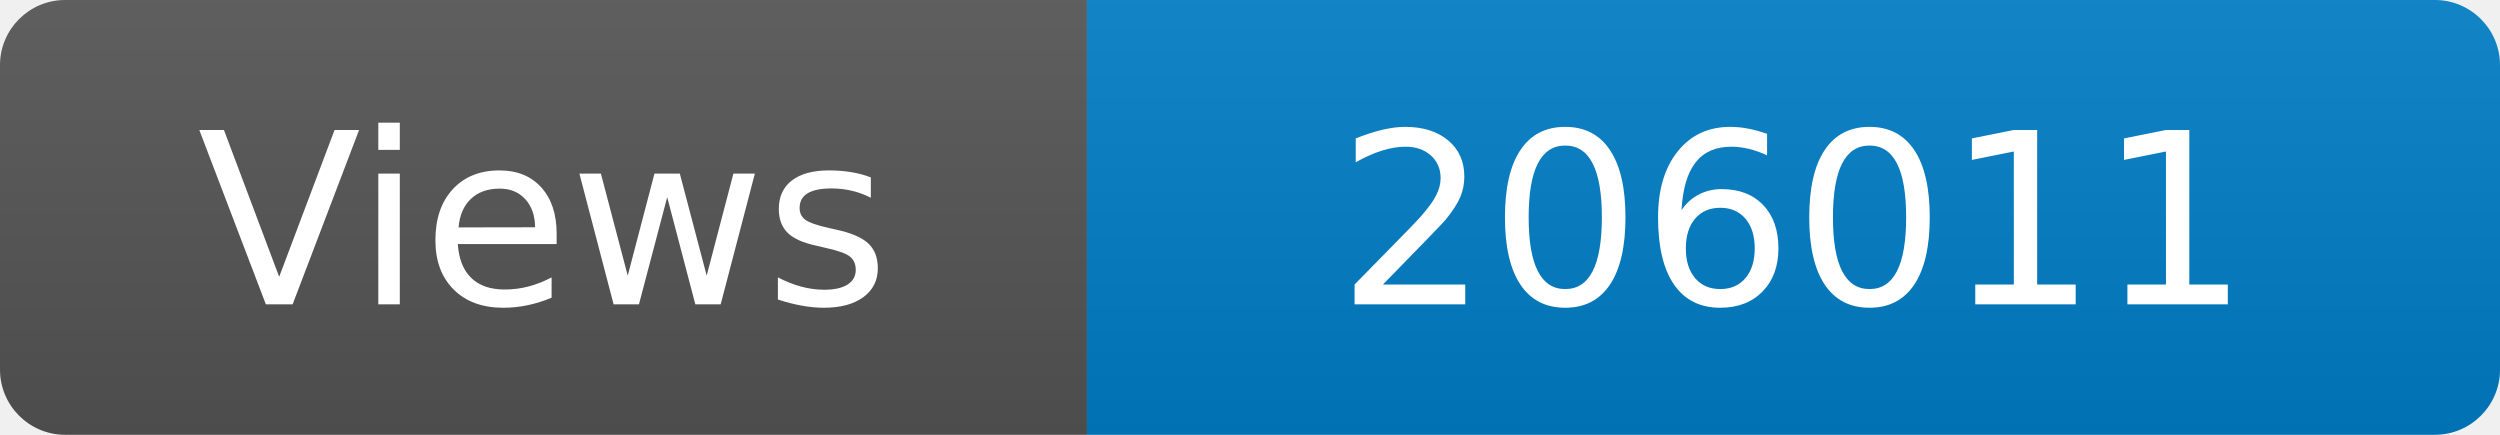
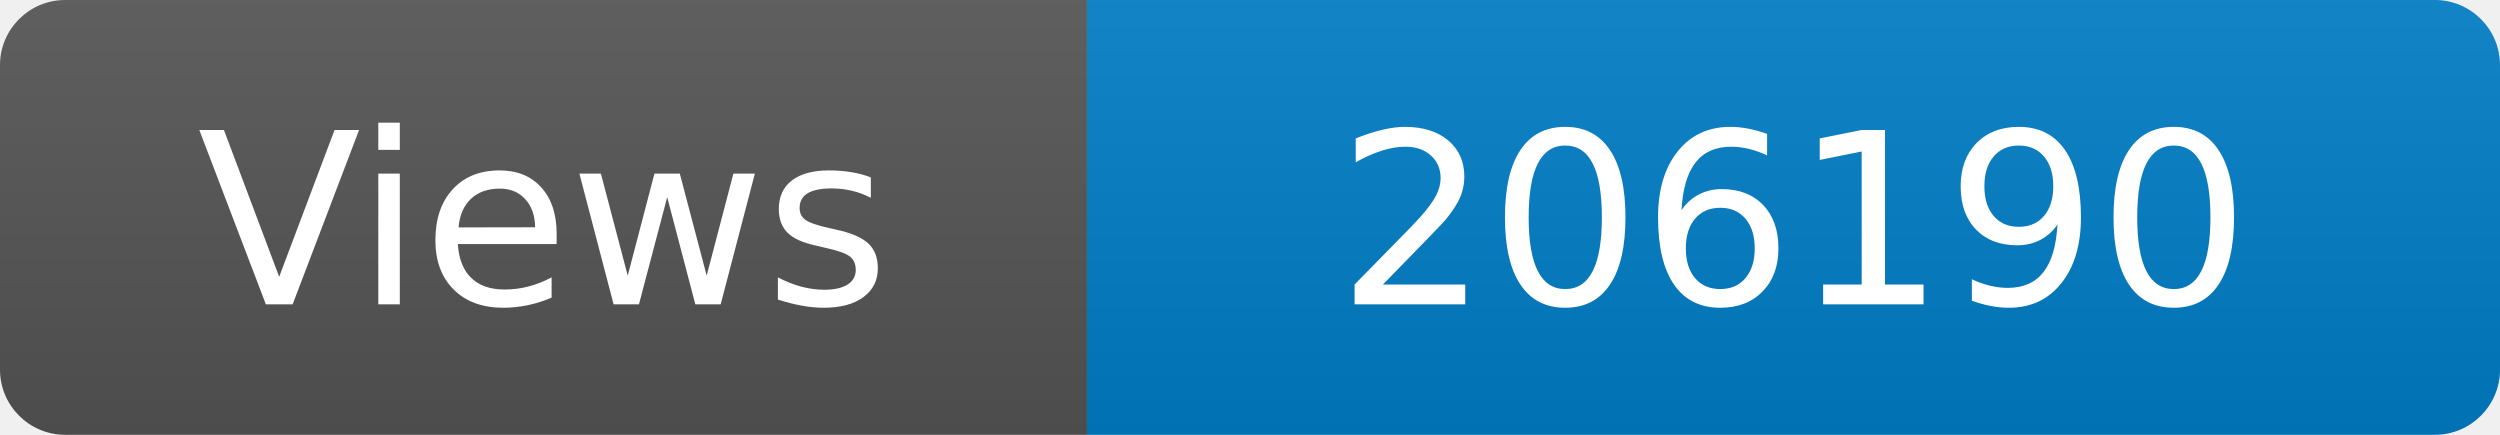
<svg xmlns="http://www.w3.org/2000/svg" width="115" height="20" role="img" aria-label="Maintained?: yes">
  <linearGradient id="s" x2="0" y2="100%">
    <stop offset="0" stop-color="#bbb" stop-opacity=".1" />
    <stop offset="1" stop-opacity=".1" />
  </linearGradient>
  <clipPath id="r">
    <rect width="115" height="20" rx="3" fill="#fff" />
  </clipPath>
  <g clip-path="url(#r)">
    <rect width="50" height="20" fill="#555" />
    <rect x="50" width="160" height="20" fill="#007ec6" />
    <rect width="115" height="20" fill="url(#s)" />
  </g>
  <g fill="#fff" text-anchor="middle" font-family="Verdana,Geneva,DejaVu Sans,sans-serif" font-size="110">
    <text x="250" y="140" transform="scale(.1)" fill="#fff">Views</text>
-     <text x="825" y="140" transform="scale(.1)" fill="#fff">206011</text>
+     <text x="825" y="140" transform="scale(.1)" fill="#fff">206190</text>
  </g>
</svg>
